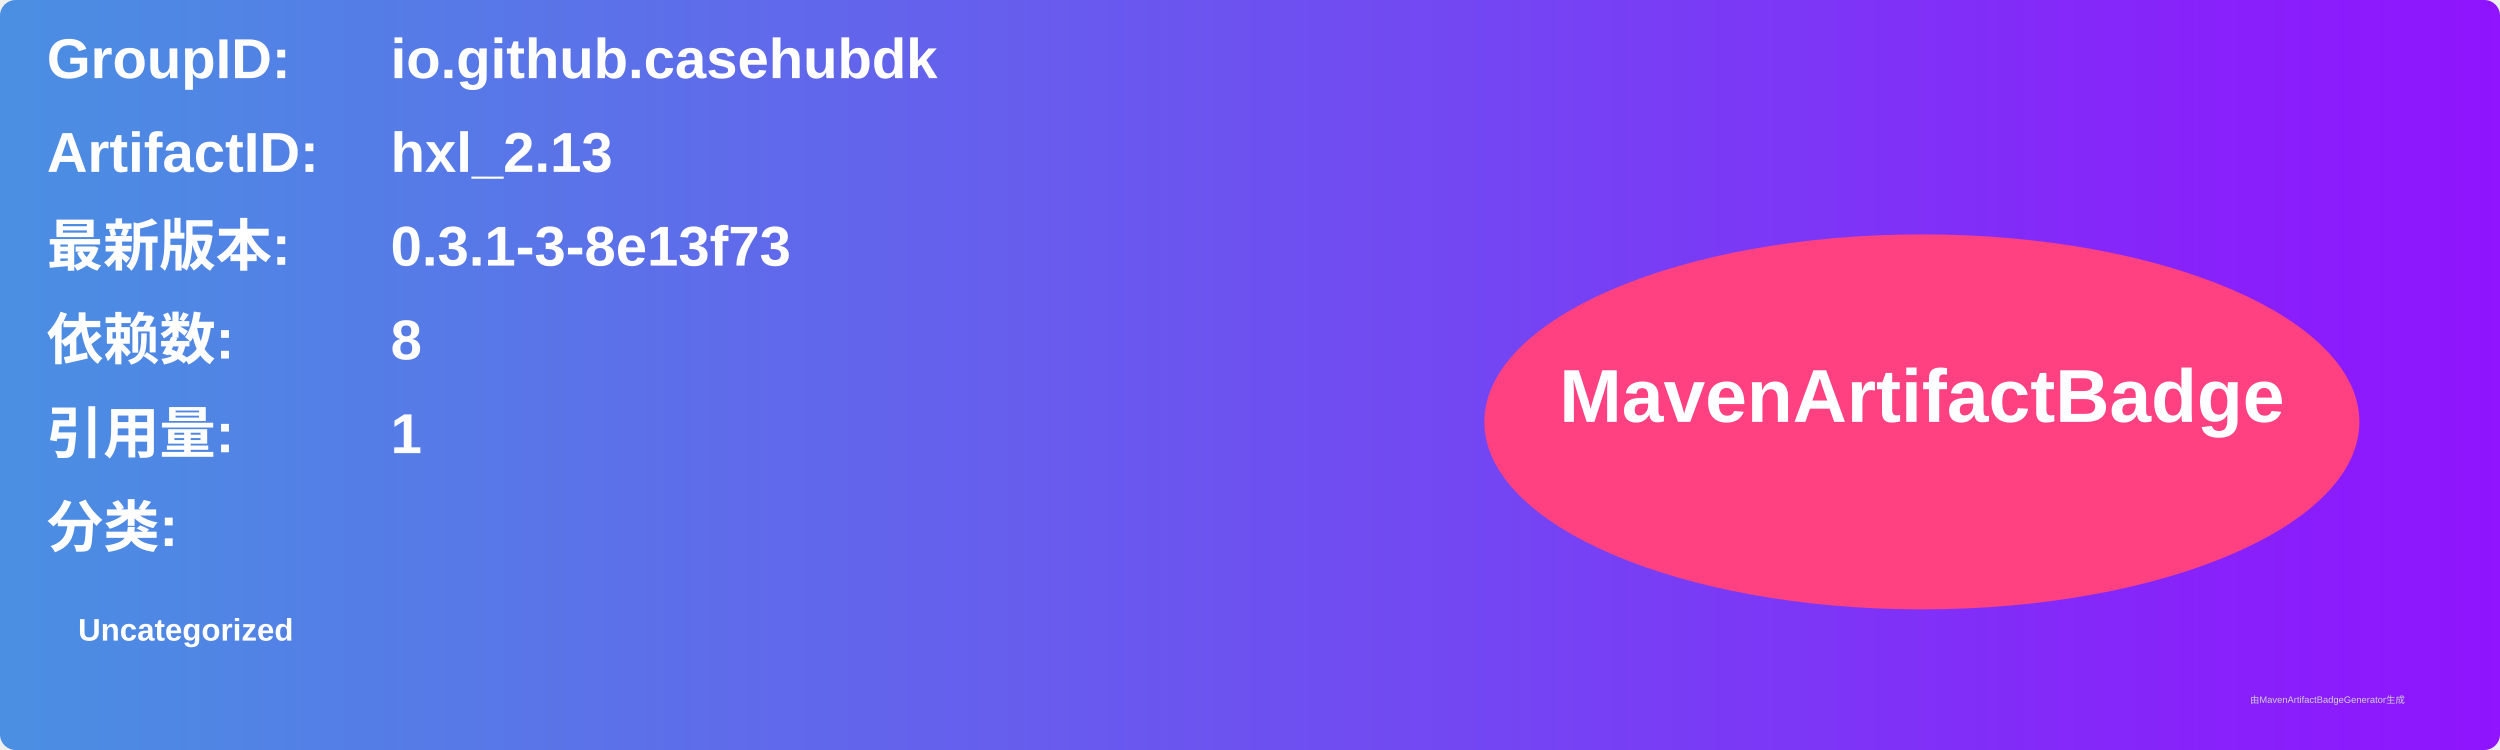
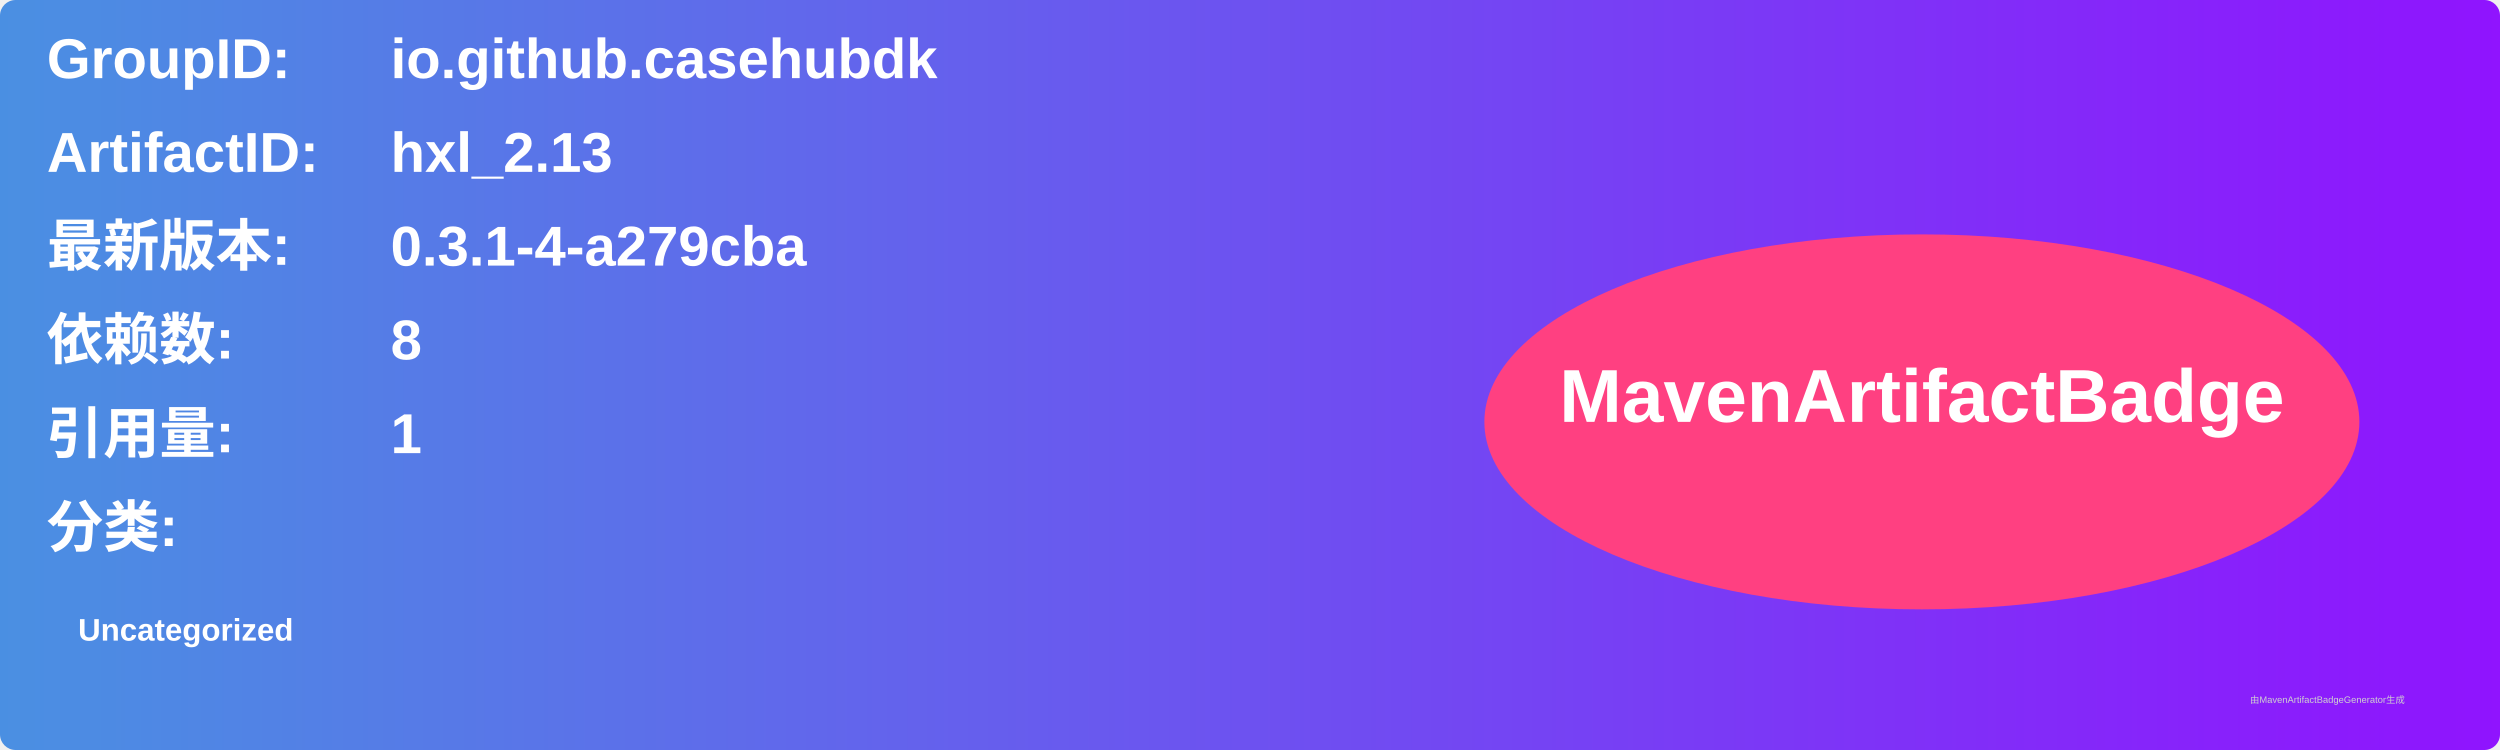
<svg xmlns="http://www.w3.org/2000/svg" width="800" height="240" viewBox="0 0 800 240">
  <linearGradient id="grad" x1="0%" y1="0%" x2="100%" y2="0%">
    <stop offset="0%" stop-color="#4a90e2" />
    <stop offset="100%" stop-color="#9013fe" />
  </linearGradient>
  <rect width="100%" height="100%" rx="5" ry="5" fill="url(#grad)" />
  <g transform="translate(15, 15)">
    <text x="0" y="10" font-family="Arial" font-size="18" fill="white" font-weight="bold" width="260">GroupID:</text>
    <text x="110" y="10" font-family="Arial" font-size="18" fill="white" font-weight="bold" width="460">io.github.casehubdk</text>
    <text x="0" y="40" font-family="Arial" font-size="18" fill="white" font-weight="bold" width="260">ArtifactID:</text>
    <text x="110" y="40" font-family="Arial" font-size="18" fill="white" font-weight="bold" width="460">hxl_2.13</text>
    <text x="0" y="70" font-family="Arial" font-size="18" fill="white" font-weight="bold">最新版本:</text>
    <text x="110" y="70" font-family="Arial" font-size="18" fill="white" font-weight="bold">
-       <tspan font-weight="bold">0.3.1-3-8e13f73</tspan>
+       <tspan font-weight="bold">0.3.1-4-a279cba</tspan>
    </text>
    <text x="0" y="100" font-family="Arial" font-size="18" fill="white" font-weight="bold">依赖数: </text>
    <text x="110" y="100" font-family="Arial" font-size="18" fill="white">
      <tspan font-weight="bold">8</tspan>
    </text>
    <text x="0" y="130" font-family="Arial" font-size="18" fill="white" font-weight="bold">引用量: </text>
    <text x="110" y="130" font-family="Arial" font-size="18" fill="white">
      <tspan font-weight="bold">1</tspan>
    </text>
    <text x="0" y="160" font-family="Arial" font-size="18" fill="white" font-weight="bold">分类:</text>
    <text x="10" y="190" font-family="Arial" font-size="10" fill="white">
      <tspan font-weight="bold">Uncategorized</tspan>
    </text>
    <ellipse cx="600" cy="120" rx="140" ry="60" fill="#ff4081" />
    <text x="600" y="120" text-anchor="middle" font-family="Arial" font-size="24" fill="white" font-weight="bold">MavenArtifactBadge</text>
  </g>
  <text x="720" y="225" font-family="Arial" font-size="3" fill="#d0d0d0">由MavenArtifactBadgeGenerator生成</text>
</svg>
